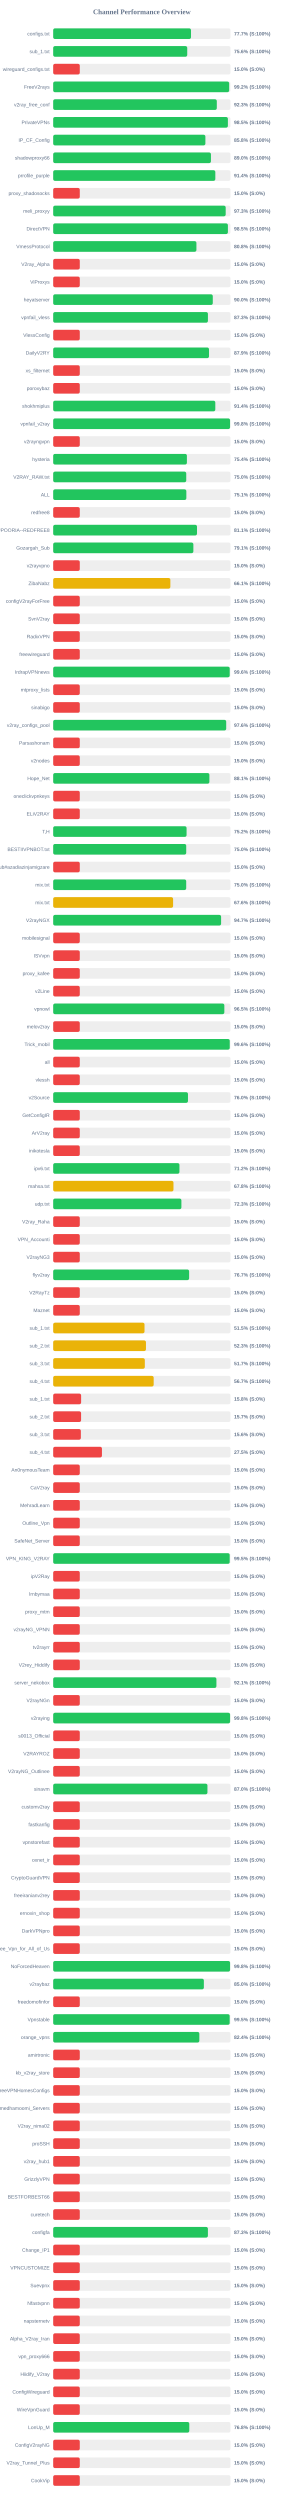
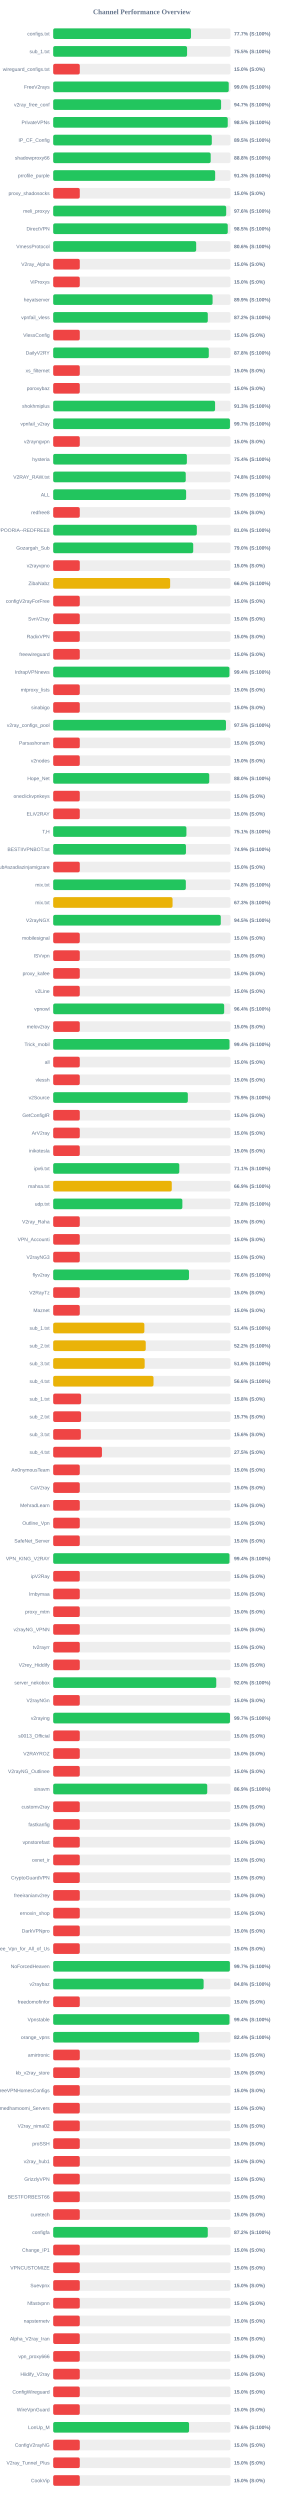
<svg xmlns="http://www.w3.org/2000/svg" width="800" height="7050" version="1.1">
  <style>
        .row { font: 14px Arial; fill: #64748b; }
        .score { font: bold 14px Arial; fill: #64748b; }
    </style>
  <text x="400" y="40" text-anchor="middle" font-size="20px" font-weight="bold" fill="#64748b">Channel Performance Overview</text>
  <rect x="150" y="80" width="500" height="30" fill="#eee" rx="5" />
  <rect x="150" y="80" width="388.6" height="30" fill="#22c55e" rx="5" />
  <text x="140" y="100" text-anchor="end" class="row">configs.txt</text>
  <text x="660" y="100" text-anchor="start" class="score">77.7% (S:100%)</text>
  <rect x="150" y="130" width="500" height="30" fill="#eee" rx="5" />
-   <rect x="150" y="130" width="378.0" height="30" fill="#22c55e" rx="5" />
+   <rect x="150" y="130" width="377.55" height="30" fill="#22c55e" rx="5" />
  <text x="140" y="150" text-anchor="end" class="row">sub_1.txt</text>
-   <text x="660" y="150" text-anchor="start" class="score">75.6% (S:100%)</text>
+   <text x="660" y="150" text-anchor="start" class="score">75.5% (S:100%)</text>
  <rect x="150" y="180" width="500" height="30" fill="#eee" rx="5" />
  <rect x="150" y="180" width="75.0" height="30" fill="#ef4444" rx="5" />
  <text x="140" y="200" text-anchor="end" class="row">wireguard_configs.txt</text>
  <text x="660" y="200" text-anchor="start" class="score">15.0% (S:0%)</text>
  <rect x="150" y="230" width="500" height="30" fill="#eee" rx="5" />
-   <rect x="150" y="230" width="496.25" height="30" fill="#22c55e" rx="5" />
+   <rect x="150" y="230" width="495.05" height="30" fill="#22c55e" rx="5" />
  <text x="140" y="250" text-anchor="end" class="row">FreeV2rays</text>
-   <text x="660" y="250" text-anchor="start" class="score">99.2% (S:100%)</text>
+   <text x="660" y="250" text-anchor="start" class="score">99.0% (S:100%)</text>
  <rect x="150" y="280" width="500" height="30" fill="#eee" rx="5" />
-   <rect x="150" y="280" width="461.4" height="30" fill="#22c55e" rx="5" />
+   <rect x="150" y="280" width="473.45" height="30" fill="#22c55e" rx="5" />
  <text x="140" y="300" text-anchor="end" class="row">v2ray_free_conf</text>
-   <text x="660" y="300" text-anchor="start" class="score">92.3% (S:100%)</text>
+   <text x="660" y="300" text-anchor="start" class="score">94.7% (S:100%)</text>
  <rect x="150" y="330" width="500" height="30" fill="#eee" rx="5" />
-   <rect x="150" y="330" width="492.65" height="30" fill="#22c55e" rx="5" />
+   <rect x="150" y="330" width="492.25" height="30" fill="#22c55e" rx="5" />
  <text x="140" y="350" text-anchor="end" class="row">PrivateVPNs</text>
  <text x="660" y="350" text-anchor="start" class="score">98.5% (S:100%)</text>
  <rect x="150" y="380" width="500" height="30" fill="#eee" rx="5" />
-   <rect x="150" y="380" width="429.2" height="30" fill="#22c55e" rx="5" />
+   <rect x="150" y="380" width="447.3" height="30" fill="#22c55e" rx="5" />
  <text x="140" y="400" text-anchor="end" class="row">IP_CF_Config</text>
-   <text x="660" y="400" text-anchor="start" class="score">85.8% (S:100%)</text>
+   <text x="660" y="400" text-anchor="start" class="score">89.5% (S:100%)</text>
  <rect x="150" y="430" width="500" height="30" fill="#eee" rx="5" />
-   <rect x="150" y="430" width="444.85" height="30" fill="#22c55e" rx="5" />
+   <rect x="150" y="430" width="444.15" height="30" fill="#22c55e" rx="5" />
  <text x="140" y="450" text-anchor="end" class="row">shadowproxy66</text>
-   <text x="660" y="450" text-anchor="start" class="score">89.0% (S:100%)</text>
+   <text x="660" y="450" text-anchor="start" class="score">88.8% (S:100%)</text>
  <rect x="150" y="480" width="500" height="30" fill="#eee" rx="5" />
-   <rect x="150" y="480" width="457.2" height="30" fill="#22c55e" rx="5" />
+   <rect x="150" y="480" width="456.7" height="30" fill="#22c55e" rx="5" />
  <text x="140" y="500" text-anchor="end" class="row">prrofile_purple</text>
-   <text x="660" y="500" text-anchor="start" class="score">91.4% (S:100%)</text>
+   <text x="660" y="500" text-anchor="start" class="score">91.3% (S:100%)</text>
  <rect x="150" y="530" width="500" height="30" fill="#eee" rx="5" />
  <rect x="150" y="530" width="75.0" height="30" fill="#ef4444" rx="5" />
  <text x="140" y="550" text-anchor="end" class="row">proxy_shadosocks</text>
  <text x="660" y="550" text-anchor="start" class="score">15.0% (S:0%)</text>
  <rect x="150" y="580" width="500" height="30" fill="#eee" rx="5" />
-   <rect x="150" y="580" width="486.45" height="30" fill="#22c55e" rx="5" />
+   <rect x="150" y="580" width="487.85" height="30" fill="#22c55e" rx="5" />
  <text x="140" y="600" text-anchor="end" class="row">meli_proxyy</text>
-   <text x="660" y="600" text-anchor="start" class="score">97.3% (S:100%)</text>
+   <text x="660" y="600" text-anchor="start" class="score">97.6% (S:100%)</text>
  <rect x="150" y="630" width="500" height="30" fill="#eee" rx="5" />
-   <rect x="150" y="630" width="492.7" height="30" fill="#22c55e" rx="5" />
+   <rect x="150" y="630" width="492.3" height="30" fill="#22c55e" rx="5" />
  <text x="140" y="650" text-anchor="end" class="row">DirectVPN</text>
  <text x="660" y="650" text-anchor="start" class="score">98.5% (S:100%)</text>
  <rect x="150" y="680" width="500" height="30" fill="#eee" rx="5" />
-   <rect x="150" y="680" width="403.9" height="30" fill="#22c55e" rx="5" />
+   <rect x="150" y="680" width="403.2" height="30" fill="#22c55e" rx="5" />
  <text x="140" y="700" text-anchor="end" class="row">VmessProtocol</text>
-   <text x="660" y="700" text-anchor="start" class="score">80.8% (S:100%)</text>
+   <text x="660" y="700" text-anchor="start" class="score">80.6% (S:100%)</text>
  <rect x="150" y="730" width="500" height="30" fill="#eee" rx="5" />
  <rect x="150" y="730" width="75.0" height="30" fill="#ef4444" rx="5" />
  <text x="140" y="750" text-anchor="end" class="row">V2ray_Alpha</text>
  <text x="660" y="750" text-anchor="start" class="score">15.0% (S:0%)</text>
  <rect x="150" y="780" width="500" height="30" fill="#eee" rx="5" />
  <rect x="150" y="780" width="75.0" height="30" fill="#ef4444" rx="5" />
  <text x="140" y="800" text-anchor="end" class="row">ViProxys</text>
  <text x="660" y="800" text-anchor="start" class="score">15.0% (S:0%)</text>
  <rect x="150" y="830" width="500" height="30" fill="#eee" rx="5" />
-   <rect x="150" y="830" width="450.05" height="30" fill="#22c55e" rx="5" />
+   <rect x="150" y="830" width="449.5" height="30" fill="#22c55e" rx="5" />
  <text x="140" y="850" text-anchor="end" class="row">heyatserver</text>
-   <text x="660" y="850" text-anchor="start" class="score">90.0% (S:100%)</text>
+   <text x="660" y="850" text-anchor="start" class="score">89.9% (S:100%)</text>
  <rect x="150" y="880" width="500" height="30" fill="#eee" rx="5" />
-   <rect x="150" y="880" width="436.35" height="30" fill="#22c55e" rx="5" />
+   <rect x="150" y="880" width="436.0" height="30" fill="#22c55e" rx="5" />
  <text x="140" y="900" text-anchor="end" class="row">vpnfail_vless</text>
-   <text x="660" y="900" text-anchor="start" class="score">87.3% (S:100%)</text>
+   <text x="660" y="900" text-anchor="start" class="score">87.2% (S:100%)</text>
  <rect x="150" y="930" width="500" height="30" fill="#eee" rx="5" />
  <rect x="150" y="930" width="75.0" height="30" fill="#ef4444" rx="5" />
  <text x="140" y="950" text-anchor="end" class="row">VlessConfig</text>
  <text x="660" y="950" text-anchor="start" class="score">15.0% (S:0%)</text>
  <rect x="150" y="980" width="500" height="30" fill="#eee" rx="5" />
-   <rect x="150" y="980" width="439.4" height="30" fill="#22c55e" rx="5" />
+   <rect x="150" y="980" width="438.8" height="30" fill="#22c55e" rx="5" />
  <text x="140" y="1000" text-anchor="end" class="row">DailyV2RY</text>
-   <text x="660" y="1000" text-anchor="start" class="score">87.9% (S:100%)</text>
+   <text x="660" y="1000" text-anchor="start" class="score">87.8% (S:100%)</text>
  <rect x="150" y="1030" width="500" height="30" fill="#eee" rx="5" />
  <rect x="150" y="1030" width="75.0" height="30" fill="#ef4444" rx="5" />
  <text x="140" y="1050" text-anchor="end" class="row">xs_filternet</text>
  <text x="660" y="1050" text-anchor="start" class="score">15.0% (S:0%)</text>
  <rect x="150" y="1080" width="500" height="30" fill="#eee" rx="5" />
  <rect x="150" y="1080" width="75.0" height="30" fill="#ef4444" rx="5" />
  <text x="140" y="1100" text-anchor="end" class="row">poroxybaz</text>
  <text x="660" y="1100" text-anchor="start" class="score">15.0% (S:0%)</text>
  <rect x="150" y="1130" width="500" height="30" fill="#eee" rx="5" />
-   <rect x="150" y="1130" width="457.15" height="30" fill="#22c55e" rx="5" />
+   <rect x="150" y="1130" width="456.5" height="30" fill="#22c55e" rx="5" />
  <text x="140" y="1150" text-anchor="end" class="row">shokhmiplus</text>
-   <text x="660" y="1150" text-anchor="start" class="score">91.4% (S:100%)</text>
+   <text x="660" y="1150" text-anchor="start" class="score">91.3% (S:100%)</text>
  <rect x="150" y="1180" width="500" height="30" fill="#eee" rx="5" />
-   <rect x="150" y="1180" width="498.75" height="30" fill="#22c55e" rx="5" />
+   <rect x="150" y="1180" width="498.45" height="30" fill="#22c55e" rx="5" />
  <text x="140" y="1200" text-anchor="end" class="row">vpnfail_v2ray</text>
-   <text x="660" y="1200" text-anchor="start" class="score">99.8% (S:100%)</text>
+   <text x="660" y="1200" text-anchor="start" class="score">99.7% (S:100%)</text>
  <rect x="150" y="1230" width="500" height="30" fill="#eee" rx="5" />
  <rect x="150" y="1230" width="75.0" height="30" fill="#ef4444" rx="5" />
  <text x="140" y="1250" text-anchor="end" class="row">v2rayngvpn</text>
  <text x="660" y="1250" text-anchor="start" class="score">15.0% (S:0%)</text>
  <rect x="150" y="1280" width="500" height="30" fill="#eee" rx="5" />
-   <rect x="150" y="1280" width="377.05" height="30" fill="#22c55e" rx="5" />
+   <rect x="150" y="1280" width="377.0" height="30" fill="#22c55e" rx="5" />
  <text x="140" y="1300" text-anchor="end" class="row">hysteria</text>
  <text x="660" y="1300" text-anchor="start" class="score">75.4% (S:100%)</text>
  <rect x="150" y="1330" width="500" height="30" fill="#eee" rx="5" />
-   <rect x="150" y="1330" width="375.2" height="30" fill="#22c55e" rx="5" />
+   <rect x="150" y="1330" width="373.8" height="30" fill="#22c55e" rx="5" />
  <text x="140" y="1350" text-anchor="end" class="row">V2RAY_RAW.txt</text>
-   <text x="660" y="1350" text-anchor="start" class="score">75.0% (S:100%)</text>
+   <text x="660" y="1350" text-anchor="start" class="score">74.8% (S:100%)</text>
  <rect x="150" y="1380" width="500" height="30" fill="#eee" rx="5" />
-   <rect x="150" y="1380" width="375.5" height="30" fill="#22c55e" rx="5" />
+   <rect x="150" y="1380" width="374.85" height="30" fill="#22c55e" rx="5" />
  <text x="140" y="1400" text-anchor="end" class="row">ALL</text>
-   <text x="660" y="1400" text-anchor="start" class="score">75.1% (S:100%)</text>
+   <text x="660" y="1400" text-anchor="start" class="score">75.0% (S:100%)</text>
  <rect x="150" y="1430" width="500" height="30" fill="#eee" rx="5" />
  <rect x="150" y="1430" width="75.0" height="30" fill="#ef4444" rx="5" />
  <text x="140" y="1450" text-anchor="end" class="row">redfree8</text>
  <text x="660" y="1450" text-anchor="start" class="score">15.0% (S:0%)</text>
  <rect x="150" y="1480" width="500" height="30" fill="#eee" rx="5" />
-   <rect x="150" y="1480" width="405.55" height="30" fill="#22c55e" rx="5" />
+   <rect x="150" y="1480" width="405.05" height="30" fill="#22c55e" rx="5" />
  <text x="140" y="1500" text-anchor="end" class="row">POORIA--REDFREE8.txt#POORIA--REDFREE8</text>
-   <text x="660" y="1500" text-anchor="start" class="score">81.1% (S:100%)</text>
+   <text x="660" y="1500" text-anchor="start" class="score">81.0% (S:100%)</text>
  <rect x="150" y="1530" width="500" height="30" fill="#eee" rx="5" />
-   <rect x="150" y="1530" width="395.3" height="30" fill="#22c55e" rx="5" />
+   <rect x="150" y="1530" width="394.85" height="30" fill="#22c55e" rx="5" />
  <text x="140" y="1550" text-anchor="end" class="row">Gozargah_Sub</text>
-   <text x="660" y="1550" text-anchor="start" class="score">79.1% (S:100%)</text>
+   <text x="660" y="1550" text-anchor="start" class="score">79.0% (S:100%)</text>
  <rect x="150" y="1580" width="500" height="30" fill="#eee" rx="5" />
  <rect x="150" y="1580" width="75.0" height="30" fill="#ef4444" rx="5" />
  <text x="140" y="1600" text-anchor="end" class="row">v2rayvpno</text>
  <text x="660" y="1600" text-anchor="start" class="score">15.0% (S:0%)</text>
  <rect x="150" y="1630" width="500" height="30" fill="#eee" rx="5" />
-   <rect x="150" y="1630" width="330.4" height="30" fill="#eab308" rx="5" />
+   <rect x="150" y="1630" width="329.75" height="30" fill="#eab308" rx="5" />
  <text x="140" y="1650" text-anchor="end" class="row">ZibaNabz</text>
-   <text x="660" y="1650" text-anchor="start" class="score">66.1% (S:100%)</text>
+   <text x="660" y="1650" text-anchor="start" class="score">66.0% (S:100%)</text>
  <rect x="150" y="1680" width="500" height="30" fill="#eee" rx="5" />
  <rect x="150" y="1680" width="75.0" height="30" fill="#ef4444" rx="5" />
  <text x="140" y="1700" text-anchor="end" class="row">configV2rayForFree</text>
  <text x="660" y="1700" text-anchor="start" class="score">15.0% (S:0%)</text>
  <rect x="150" y="1730" width="500" height="30" fill="#eee" rx="5" />
  <rect x="150" y="1730" width="75.0" height="30" fill="#ef4444" rx="5" />
  <text x="140" y="1750" text-anchor="end" class="row">SvnV2ray</text>
  <text x="660" y="1750" text-anchor="start" class="score">15.0% (S:0%)</text>
  <rect x="150" y="1780" width="500" height="30" fill="#eee" rx="5" />
  <rect x="150" y="1780" width="75.0" height="30" fill="#ef4444" rx="5" />
  <text x="140" y="1800" text-anchor="end" class="row">RadixVPN</text>
  <text x="660" y="1800" text-anchor="start" class="score">15.0% (S:0%)</text>
  <rect x="150" y="1830" width="500" height="30" fill="#eee" rx="5" />
  <rect x="150" y="1830" width="75.0" height="30" fill="#ef4444" rx="5" />
  <text x="140" y="1850" text-anchor="end" class="row">freewireguard</text>
  <text x="660" y="1850" text-anchor="start" class="score">15.0% (S:0%)</text>
  <rect x="150" y="1880" width="500" height="30" fill="#eee" rx="5" />
-   <rect x="150" y="1880" width="497.8" height="30" fill="#22c55e" rx="5" />
+   <rect x="150" y="1880" width="497.0" height="30" fill="#22c55e" rx="5" />
  <text x="140" y="1900" text-anchor="end" class="row">IrdrapVPNnews</text>
-   <text x="660" y="1900" text-anchor="start" class="score">99.6% (S:100%)</text>
+   <text x="660" y="1900" text-anchor="start" class="score">99.4% (S:100%)</text>
  <rect x="150" y="1930" width="500" height="30" fill="#eee" rx="5" />
  <rect x="150" y="1930" width="75.0" height="30" fill="#ef4444" rx="5" />
  <text x="140" y="1950" text-anchor="end" class="row">mtproxy_lists</text>
  <text x="660" y="1950" text-anchor="start" class="score">15.0% (S:0%)</text>
  <rect x="150" y="1980" width="500" height="30" fill="#eee" rx="5" />
  <rect x="150" y="1980" width="75.0" height="30" fill="#ef4444" rx="5" />
  <text x="140" y="2000" text-anchor="end" class="row">sinabigo</text>
  <text x="660" y="2000" text-anchor="start" class="score">15.0% (S:0%)</text>
  <rect x="150" y="2030" width="500" height="30" fill="#eee" rx="5" />
-   <rect x="150" y="2030" width="487.9" height="30" fill="#22c55e" rx="5" />
+   <rect x="150" y="2030" width="487.25" height="30" fill="#22c55e" rx="5" />
  <text x="140" y="2050" text-anchor="end" class="row">v2ray_configs_pool</text>
-   <text x="660" y="2050" text-anchor="start" class="score">97.6% (S:100%)</text>
+   <text x="660" y="2050" text-anchor="start" class="score">97.5% (S:100%)</text>
  <rect x="150" y="2080" width="500" height="30" fill="#eee" rx="5" />
  <rect x="150" y="2080" width="75.0" height="30" fill="#ef4444" rx="5" />
  <text x="140" y="2100" text-anchor="end" class="row">Parsashonam</text>
  <text x="660" y="2100" text-anchor="start" class="score">15.0% (S:0%)</text>
  <rect x="150" y="2130" width="500" height="30" fill="#eee" rx="5" />
  <rect x="150" y="2130" width="75.0" height="30" fill="#ef4444" rx="5" />
  <text x="140" y="2150" text-anchor="end" class="row">v2nodes</text>
  <text x="660" y="2150" text-anchor="start" class="score">15.0% (S:0%)</text>
  <rect x="150" y="2180" width="500" height="30" fill="#eee" rx="5" />
-   <rect x="150" y="2180" width="440.5" height="30" fill="#22c55e" rx="5" />
+   <rect x="150" y="2180" width="440.05" height="30" fill="#22c55e" rx="5" />
  <text x="140" y="2200" text-anchor="end" class="row">Hope_Net</text>
-   <text x="660" y="2200" text-anchor="start" class="score">88.1% (S:100%)</text>
+   <text x="660" y="2200" text-anchor="start" class="score">88.0% (S:100%)</text>
  <rect x="150" y="2230" width="500" height="30" fill="#eee" rx="5" />
  <rect x="150" y="2230" width="75.0" height="30" fill="#ef4444" rx="5" />
  <text x="140" y="2250" text-anchor="end" class="row">oneclickvpnkeys</text>
  <text x="660" y="2250" text-anchor="start" class="score">15.0% (S:0%)</text>
  <rect x="150" y="2280" width="500" height="30" fill="#eee" rx="5" />
  <rect x="150" y="2280" width="75.0" height="30" fill="#ef4444" rx="5" />
  <text x="140" y="2300" text-anchor="end" class="row">ELiV2RAY</text>
  <text x="660" y="2300" text-anchor="start" class="score">15.0% (S:0%)</text>
  <rect x="150" y="2330" width="500" height="30" fill="#eee" rx="5" />
-   <rect x="150" y="2330" width="376.15" height="30" fill="#22c55e" rx="5" />
+   <rect x="150" y="2330" width="375.7" height="30" fill="#22c55e" rx="5" />
  <text x="140" y="2350" text-anchor="end" class="row">T,H</text>
-   <text x="660" y="2350" text-anchor="start" class="score">75.2% (S:100%)</text>
+   <text x="660" y="2350" text-anchor="start" class="score">75.1% (S:100%)</text>
  <rect x="150" y="2380" width="500" height="30" fill="#eee" rx="5" />
-   <rect x="150" y="2380" width="375.15" height="30" fill="#22c55e" rx="5" />
+   <rect x="150" y="2380" width="374.4" height="30" fill="#22c55e" rx="5" />
  <text x="140" y="2400" text-anchor="end" class="row">BESTIIVPNBOT.txt</text>
-   <text x="660" y="2400" text-anchor="start" class="score">75.0% (S:100%)</text>
+   <text x="660" y="2400" text-anchor="start" class="score">74.9% (S:100%)</text>
  <rect x="150" y="2430" width="500" height="30" fill="#eee" rx="5" />
  <rect x="150" y="2430" width="75.0" height="30" fill="#ef4444" rx="5" />
  <text x="140" y="2450" text-anchor="end" class="row">Sub#azadiazinjamigzare</text>
  <text x="660" y="2450" text-anchor="start" class="score">15.0% (S:0%)</text>
  <rect x="150" y="2480" width="500" height="30" fill="#eee" rx="5" />
-   <rect x="150" y="2480" width="375.1" height="30" fill="#22c55e" rx="5" />
+   <rect x="150" y="2480" width="374.05" height="30" fill="#22c55e" rx="5" />
  <text x="140" y="2500" text-anchor="end" class="row">mix.txt</text>
-   <text x="660" y="2500" text-anchor="start" class="score">75.0% (S:100%)</text>
+   <text x="660" y="2500" text-anchor="start" class="score">74.8% (S:100%)</text>
  <rect x="150" y="2530" width="500" height="30" fill="#eee" rx="5" />
-   <rect x="150" y="2530" width="338.15" height="30" fill="#eab308" rx="5" />
+   <rect x="150" y="2530" width="336.6" height="30" fill="#eab308" rx="5" />
  <text x="140" y="2550" text-anchor="end" class="row">mix.txt</text>
-   <text x="660" y="2550" text-anchor="start" class="score">67.6% (S:100%)</text>
+   <text x="660" y="2550" text-anchor="start" class="score">67.3% (S:100%)</text>
  <rect x="150" y="2580" width="500" height="30" fill="#eee" rx="5" />
-   <rect x="150" y="2580" width="473.5" height="30" fill="#22c55e" rx="5" />
+   <rect x="150" y="2580" width="472.6" height="30" fill="#22c55e" rx="5" />
  <text x="140" y="2600" text-anchor="end" class="row">V2rayNGX</text>
-   <text x="660" y="2600" text-anchor="start" class="score">94.7% (S:100%)</text>
+   <text x="660" y="2600" text-anchor="start" class="score">94.5% (S:100%)</text>
  <rect x="150" y="2630" width="500" height="30" fill="#eee" rx="5" />
  <rect x="150" y="2630" width="75.0" height="30" fill="#ef4444" rx="5" />
  <text x="140" y="2650" text-anchor="end" class="row">mobilesignal</text>
  <text x="660" y="2650" text-anchor="start" class="score">15.0% (S:0%)</text>
  <rect x="150" y="2680" width="500" height="30" fill="#eee" rx="5" />
  <rect x="150" y="2680" width="75.0" height="30" fill="#ef4444" rx="5" />
  <text x="140" y="2700" text-anchor="end" class="row">ISVvpn</text>
  <text x="660" y="2700" text-anchor="start" class="score">15.0% (S:0%)</text>
  <rect x="150" y="2730" width="500" height="30" fill="#eee" rx="5" />
  <rect x="150" y="2730" width="75.0" height="30" fill="#ef4444" rx="5" />
  <text x="140" y="2750" text-anchor="end" class="row">proxy_kafee</text>
  <text x="660" y="2750" text-anchor="start" class="score">15.0% (S:0%)</text>
  <rect x="150" y="2780" width="500" height="30" fill="#eee" rx="5" />
  <rect x="150" y="2780" width="75.0" height="30" fill="#ef4444" rx="5" />
  <text x="140" y="2800" text-anchor="end" class="row">v2Line</text>
  <text x="660" y="2800" text-anchor="start" class="score">15.0% (S:0%)</text>
  <rect x="150" y="2830" width="500" height="30" fill="#eee" rx="5" />
-   <rect x="150" y="2830" width="482.65" height="30" fill="#22c55e" rx="5" />
+   <rect x="150" y="2830" width="482.15" height="30" fill="#22c55e" rx="5" />
  <text x="140" y="2850" text-anchor="end" class="row">vpnowl</text>
-   <text x="660" y="2850" text-anchor="start" class="score">96.5% (S:100%)</text>
+   <text x="660" y="2850" text-anchor="start" class="score">96.4% (S:100%)</text>
  <rect x="150" y="2880" width="500" height="30" fill="#eee" rx="5" />
  <rect x="150" y="2880" width="75.0" height="30" fill="#ef4444" rx="5" />
  <text x="140" y="2900" text-anchor="end" class="row">melov2ray</text>
  <text x="660" y="2900" text-anchor="start" class="score">15.0% (S:0%)</text>
  <rect x="150" y="2930" width="500" height="30" fill="#eee" rx="5" />
-   <rect x="150" y="2930" width="497.9" height="30" fill="#22c55e" rx="5" />
+   <rect x="150" y="2930" width="497.2" height="30" fill="#22c55e" rx="5" />
  <text x="140" y="2950" text-anchor="end" class="row">Trick_mobil</text>
-   <text x="660" y="2950" text-anchor="start" class="score">99.6% (S:100%)</text>
+   <text x="660" y="2950" text-anchor="start" class="score">99.4% (S:100%)</text>
  <rect x="150" y="2980" width="500" height="30" fill="#eee" rx="5" />
  <rect x="150" y="2980" width="75.0" height="30" fill="#ef4444" rx="5" />
  <text x="140" y="3000" text-anchor="end" class="row">all</text>
  <text x="660" y="3000" text-anchor="start" class="score">15.0% (S:0%)</text>
  <rect x="150" y="3030" width="500" height="30" fill="#eee" rx="5" />
  <rect x="150" y="3030" width="75.0" height="30" fill="#ef4444" rx="5" />
  <text x="140" y="3050" text-anchor="end" class="row">vlessh</text>
  <text x="660" y="3050" text-anchor="start" class="score">15.0% (S:0%)</text>
  <rect x="150" y="3080" width="500" height="30" fill="#eee" rx="5" />
-   <rect x="150" y="3080" width="380.1" height="30" fill="#22c55e" rx="5" />
+   <rect x="150" y="3080" width="379.7" height="30" fill="#22c55e" rx="5" />
  <text x="140" y="3100" text-anchor="end" class="row">v2Source</text>
-   <text x="660" y="3100" text-anchor="start" class="score">76.0% (S:100%)</text>
+   <text x="660" y="3100" text-anchor="start" class="score">75.9% (S:100%)</text>
  <rect x="150" y="3130" width="500" height="30" fill="#eee" rx="5" />
  <rect x="150" y="3130" width="75.0" height="30" fill="#ef4444" rx="5" />
  <text x="140" y="3150" text-anchor="end" class="row">GetConfigIR</text>
  <text x="660" y="3150" text-anchor="start" class="score">15.0% (S:0%)</text>
  <rect x="150" y="3180" width="500" height="30" fill="#eee" rx="5" />
  <rect x="150" y="3180" width="75.0" height="30" fill="#ef4444" rx="5" />
  <text x="140" y="3200" text-anchor="end" class="row">ArV2ray</text>
  <text x="660" y="3200" text-anchor="start" class="score">15.0% (S:0%)</text>
  <rect x="150" y="3230" width="500" height="30" fill="#eee" rx="5" />
  <rect x="150" y="3230" width="75.0" height="30" fill="#ef4444" rx="5" />
  <text x="140" y="3250" text-anchor="end" class="row">inikotesla</text>
  <text x="660" y="3250" text-anchor="start" class="score">15.0% (S:0%)</text>
  <rect x="150" y="3280" width="500" height="30" fill="#eee" rx="5" />
-   <rect x="150" y="3280" width="356.05" height="30" fill="#22c55e" rx="5" />
+   <rect x="150" y="3280" width="355.6" height="30" fill="#22c55e" rx="5" />
  <text x="140" y="3300" text-anchor="end" class="row">ipv6.txt</text>
-   <text x="660" y="3300" text-anchor="start" class="score">71.2% (S:100%)</text>
+   <text x="660" y="3300" text-anchor="start" class="score">71.1% (S:100%)</text>
  <rect x="150" y="3330" width="500" height="30" fill="#eee" rx="5" />
-   <rect x="150" y="3330" width="339.2" height="30" fill="#eab308" rx="5" />
+   <rect x="150" y="3330" width="334.4" height="30" fill="#eab308" rx="5" />
  <text x="140" y="3350" text-anchor="end" class="row">mahsa.txt</text>
-   <text x="660" y="3350" text-anchor="start" class="score">67.8% (S:100%)</text>
+   <text x="660" y="3350" text-anchor="start" class="score">66.9% (S:100%)</text>
  <rect x="150" y="3380" width="500" height="30" fill="#eee" rx="5" />
-   <rect x="150" y="3380" width="361.55" height="30" fill="#22c55e" rx="5" />
+   <rect x="150" y="3380" width="364.25" height="30" fill="#22c55e" rx="5" />
  <text x="140" y="3400" text-anchor="end" class="row">udp.txt</text>
-   <text x="660" y="3400" text-anchor="start" class="score">72.3% (S:100%)</text>
+   <text x="660" y="3400" text-anchor="start" class="score">72.8% (S:100%)</text>
  <rect x="150" y="3430" width="500" height="30" fill="#eee" rx="5" />
  <rect x="150" y="3430" width="75.0" height="30" fill="#ef4444" rx="5" />
  <text x="140" y="3450" text-anchor="end" class="row">V2ray_Raha</text>
  <text x="660" y="3450" text-anchor="start" class="score">15.0% (S:0%)</text>
  <rect x="150" y="3480" width="500" height="30" fill="#eee" rx="5" />
  <rect x="150" y="3480" width="75.0" height="30" fill="#ef4444" rx="5" />
  <text x="140" y="3500" text-anchor="end" class="row">VPN_Accounti</text>
  <text x="660" y="3500" text-anchor="start" class="score">15.0% (S:0%)</text>
  <rect x="150" y="3530" width="500" height="30" fill="#eee" rx="5" />
  <rect x="150" y="3530" width="75.0" height="30" fill="#ef4444" rx="5" />
  <text x="140" y="3550" text-anchor="end" class="row">V2rayNG3</text>
  <text x="660" y="3550" text-anchor="start" class="score">15.0% (S:0%)</text>
  <rect x="150" y="3580" width="500" height="30" fill="#eee" rx="5" />
-   <rect x="150" y="3580" width="383.3" height="30" fill="#22c55e" rx="5" />
+   <rect x="150" y="3580" width="382.95" height="30" fill="#22c55e" rx="5" />
  <text x="140" y="3600" text-anchor="end" class="row">flyv2ray</text>
-   <text x="660" y="3600" text-anchor="start" class="score">76.7% (S:100%)</text>
+   <text x="660" y="3600" text-anchor="start" class="score">76.6% (S:100%)</text>
  <rect x="150" y="3630" width="500" height="30" fill="#eee" rx="5" />
  <rect x="150" y="3630" width="75.0" height="30" fill="#ef4444" rx="5" />
  <text x="140" y="3650" text-anchor="end" class="row">V2RayTz</text>
  <text x="660" y="3650" text-anchor="start" class="score">15.0% (S:0%)</text>
  <rect x="150" y="3680" width="500" height="30" fill="#eee" rx="5" />
  <rect x="150" y="3680" width="75.0" height="30" fill="#ef4444" rx="5" />
  <text x="140" y="3700" text-anchor="end" class="row">Maznet</text>
  <text x="660" y="3700" text-anchor="start" class="score">15.0% (S:0%)</text>
  <rect x="150" y="3730" width="500" height="30" fill="#eee" rx="5" />
-   <rect x="150" y="3730" width="257.55" height="30" fill="#eab308" rx="5" />
+   <rect x="150" y="3730" width="257.1" height="30" fill="#eab308" rx="5" />
  <text x="140" y="3750" text-anchor="end" class="row">sub_1.txt</text>
-   <text x="660" y="3750" text-anchor="start" class="score">51.5% (S:100%)</text>
+   <text x="660" y="3750" text-anchor="start" class="score">51.4% (S:100%)</text>
  <rect x="150" y="3780" width="500" height="30" fill="#eee" rx="5" />
-   <rect x="150" y="3780" width="261.65" height="30" fill="#eab308" rx="5" />
+   <rect x="150" y="3780" width="261.0" height="30" fill="#eab308" rx="5" />
  <text x="140" y="3800" text-anchor="end" class="row">sub_2.txt</text>
-   <text x="660" y="3800" text-anchor="start" class="score">52.3% (S:100%)</text>
+   <text x="660" y="3800" text-anchor="start" class="score">52.2% (S:100%)</text>
  <rect x="150" y="3830" width="500" height="30" fill="#eee" rx="5" />
-   <rect x="150" y="3830" width="258.4" height="30" fill="#eab308" rx="5" />
+   <rect x="150" y="3830" width="257.95" height="30" fill="#eab308" rx="5" />
  <text x="140" y="3850" text-anchor="end" class="row">sub_3.txt</text>
-   <text x="660" y="3850" text-anchor="start" class="score">51.7% (S:100%)</text>
+   <text x="660" y="3850" text-anchor="start" class="score">51.6% (S:100%)</text>
  <rect x="150" y="3880" width="500" height="30" fill="#eee" rx="5" />
-   <rect x="150" y="3880" width="283.35" height="30" fill="#eab308" rx="5" />
+   <rect x="150" y="3880" width="282.9" height="30" fill="#eab308" rx="5" />
  <text x="140" y="3900" text-anchor="end" class="row">sub_4.txt</text>
-   <text x="660" y="3900" text-anchor="start" class="score">56.7% (S:100%)</text>
+   <text x="660" y="3900" text-anchor="start" class="score">56.6% (S:100%)</text>
  <rect x="150" y="3930" width="500" height="30" fill="#eee" rx="5" />
  <rect x="150" y="3930" width="78.75" height="30" fill="#ef4444" rx="5" />
  <text x="140" y="3950" text-anchor="end" class="row">sub_1.txt</text>
  <text x="660" y="3950" text-anchor="start" class="score">15.8% (S:0%)</text>
  <rect x="150" y="3980" width="500" height="30" fill="#eee" rx="5" />
  <rect x="150" y="3980" width="78.65" height="30" fill="#ef4444" rx="5" />
  <text x="140" y="4000" text-anchor="end" class="row">sub_2.txt</text>
  <text x="660" y="4000" text-anchor="start" class="score">15.7% (S:0%)</text>
  <rect x="150" y="4030" width="500" height="30" fill="#eee" rx="5" />
  <rect x="150" y="4030" width="78.0" height="30" fill="#ef4444" rx="5" />
  <text x="140" y="4050" text-anchor="end" class="row">sub_3.txt</text>
  <text x="660" y="4050" text-anchor="start" class="score">15.6% (S:0%)</text>
  <rect x="150" y="4080" width="500" height="30" fill="#eee" rx="5" />
  <rect x="150" y="4080" width="137.5" height="30" fill="#ef4444" rx="5" />
  <text x="140" y="4100" text-anchor="end" class="row">sub_4.txt</text>
  <text x="660" y="4100" text-anchor="start" class="score">27.5% (S:0%)</text>
  <rect x="150" y="4130" width="500" height="30" fill="#eee" rx="5" />
  <rect x="150" y="4130" width="75.0" height="30" fill="#ef4444" rx="5" />
  <text x="140" y="4150" text-anchor="end" class="row">An0nymousTeam</text>
  <text x="660" y="4150" text-anchor="start" class="score">15.0% (S:0%)</text>
  <rect x="150" y="4180" width="500" height="30" fill="#eee" rx="5" />
  <rect x="150" y="4180" width="75.0" height="30" fill="#ef4444" rx="5" />
  <text x="140" y="4200" text-anchor="end" class="row">CaV2ray</text>
  <text x="660" y="4200" text-anchor="start" class="score">15.0% (S:0%)</text>
  <rect x="150" y="4230" width="500" height="30" fill="#eee" rx="5" />
  <rect x="150" y="4230" width="75.0" height="30" fill="#ef4444" rx="5" />
  <text x="140" y="4250" text-anchor="end" class="row">MehradLearn</text>
  <text x="660" y="4250" text-anchor="start" class="score">15.0% (S:0%)</text>
  <rect x="150" y="4280" width="500" height="30" fill="#eee" rx="5" />
  <rect x="150" y="4280" width="75.0" height="30" fill="#ef4444" rx="5" />
  <text x="140" y="4300" text-anchor="end" class="row">Outline_Vpn</text>
  <text x="660" y="4300" text-anchor="start" class="score">15.0% (S:0%)</text>
  <rect x="150" y="4330" width="500" height="30" fill="#eee" rx="5" />
  <rect x="150" y="4330" width="75.0" height="30" fill="#ef4444" rx="5" />
  <text x="140" y="4350" text-anchor="end" class="row">SafeNet_Server</text>
  <text x="660" y="4350" text-anchor="start" class="score">15.0% (S:0%)</text>
  <rect x="150" y="4380" width="500" height="30" fill="#eee" rx="5" />
-   <rect x="150" y="4380" width="497.75" height="30" fill="#22c55e" rx="5" />
+   <rect x="150" y="4380" width="497.15" height="30" fill="#22c55e" rx="5" />
  <text x="140" y="4400" text-anchor="end" class="row">VPN_KING_V2RAY</text>
-   <text x="660" y="4400" text-anchor="start" class="score">99.5% (S:100%)</text>
+   <text x="660" y="4400" text-anchor="start" class="score">99.4% (S:100%)</text>
  <rect x="150" y="4430" width="500" height="30" fill="#eee" rx="5" />
  <rect x="150" y="4430" width="75.0" height="30" fill="#ef4444" rx="5" />
  <text x="140" y="4450" text-anchor="end" class="row">ipV2Ray</text>
  <text x="660" y="4450" text-anchor="start" class="score">15.0% (S:0%)</text>
  <rect x="150" y="4480" width="500" height="30" fill="#eee" rx="5" />
  <rect x="150" y="4480" width="75.0" height="30" fill="#ef4444" rx="5" />
  <text x="140" y="4500" text-anchor="end" class="row">lrnbymaa</text>
  <text x="660" y="4500" text-anchor="start" class="score">15.0% (S:0%)</text>
  <rect x="150" y="4530" width="500" height="30" fill="#eee" rx="5" />
  <rect x="150" y="4530" width="75.0" height="30" fill="#ef4444" rx="5" />
  <text x="140" y="4550" text-anchor="end" class="row">proxy_mtm</text>
  <text x="660" y="4550" text-anchor="start" class="score">15.0% (S:0%)</text>
  <rect x="150" y="4580" width="500" height="30" fill="#eee" rx="5" />
  <rect x="150" y="4580" width="75.0" height="30" fill="#ef4444" rx="5" />
  <text x="140" y="4600" text-anchor="end" class="row">v2rayNG_VPNN</text>
  <text x="660" y="4600" text-anchor="start" class="score">15.0% (S:0%)</text>
  <rect x="150" y="4630" width="500" height="30" fill="#eee" rx="5" />
  <rect x="150" y="4630" width="75.0" height="30" fill="#ef4444" rx="5" />
  <text x="140" y="4650" text-anchor="end" class="row">tv2rayrr</text>
  <text x="660" y="4650" text-anchor="start" class="score">15.0% (S:0%)</text>
  <rect x="150" y="4680" width="500" height="30" fill="#eee" rx="5" />
  <rect x="150" y="4680" width="75.0" height="30" fill="#ef4444" rx="5" />
  <text x="140" y="4700" text-anchor="end" class="row">V2rey_Hiddify</text>
  <text x="660" y="4700" text-anchor="start" class="score">15.0% (S:0%)</text>
  <rect x="150" y="4730" width="500" height="30" fill="#eee" rx="5" />
-   <rect x="150" y="4730" width="460.3" height="30" fill="#22c55e" rx="5" />
+   <rect x="150" y="4730" width="459.85" height="30" fill="#22c55e" rx="5" />
  <text x="140" y="4750" text-anchor="end" class="row">server_nekobox</text>
-   <text x="660" y="4750" text-anchor="start" class="score">92.1% (S:100%)</text>
+   <text x="660" y="4750" text-anchor="start" class="score">92.0% (S:100%)</text>
  <rect x="150" y="4780" width="500" height="30" fill="#eee" rx="5" />
  <rect x="150" y="4780" width="75.0" height="30" fill="#ef4444" rx="5" />
  <text x="140" y="4800" text-anchor="end" class="row">V2rayNGn</text>
  <text x="660" y="4800" text-anchor="start" class="score">15.0% (S:0%)</text>
  <rect x="150" y="4830" width="500" height="30" fill="#eee" rx="5" />
-   <rect x="150" y="4830" width="498.85" height="30" fill="#22c55e" rx="5" />
+   <rect x="150" y="4830" width="498.55" height="30" fill="#22c55e" rx="5" />
  <text x="140" y="4850" text-anchor="end" class="row">v2raying</text>
-   <text x="660" y="4850" text-anchor="start" class="score">99.8% (S:100%)</text>
+   <text x="660" y="4850" text-anchor="start" class="score">99.7% (S:100%)</text>
  <rect x="150" y="4880" width="500" height="30" fill="#eee" rx="5" />
  <rect x="150" y="4880" width="75.0" height="30" fill="#ef4444" rx="5" />
  <text x="140" y="4900" text-anchor="end" class="row">s0013_Official</text>
  <text x="660" y="4900" text-anchor="start" class="score">15.0% (S:0%)</text>
  <rect x="150" y="4930" width="500" height="30" fill="#eee" rx="5" />
  <rect x="150" y="4930" width="75.0" height="30" fill="#ef4444" rx="5" />
  <text x="140" y="4950" text-anchor="end" class="row">V2RAYROZ</text>
  <text x="660" y="4950" text-anchor="start" class="score">15.0% (S:0%)</text>
  <rect x="150" y="4980" width="500" height="30" fill="#eee" rx="5" />
  <rect x="150" y="4980" width="75.0" height="30" fill="#ef4444" rx="5" />
  <text x="140" y="5000" text-anchor="end" class="row">V2rayNG_Outlinee</text>
  <text x="660" y="5000" text-anchor="start" class="score">15.0% (S:0%)</text>
  <rect x="150" y="5030" width="500" height="30" fill="#eee" rx="5" />
-   <rect x="150" y="5030" width="435.0" height="30" fill="#22c55e" rx="5" />
+   <rect x="150" y="5030" width="434.4" height="30" fill="#22c55e" rx="5" />
  <text x="140" y="5050" text-anchor="end" class="row">sinavm</text>
-   <text x="660" y="5050" text-anchor="start" class="score">87.0% (S:100%)</text>
+   <text x="660" y="5050" text-anchor="start" class="score">86.9% (S:100%)</text>
  <rect x="150" y="5080" width="500" height="30" fill="#eee" rx="5" />
  <rect x="150" y="5080" width="75.0" height="30" fill="#ef4444" rx="5" />
  <text x="140" y="5100" text-anchor="end" class="row">customv2ray</text>
  <text x="660" y="5100" text-anchor="start" class="score">15.0% (S:0%)</text>
  <rect x="150" y="5130" width="500" height="30" fill="#eee" rx="5" />
  <rect x="150" y="5130" width="75.0" height="30" fill="#ef4444" rx="5" />
  <text x="140" y="5150" text-anchor="end" class="row">fastkanfig</text>
  <text x="660" y="5150" text-anchor="start" class="score">15.0% (S:0%)</text>
  <rect x="150" y="5180" width="500" height="30" fill="#eee" rx="5" />
  <rect x="150" y="5180" width="75.0" height="30" fill="#ef4444" rx="5" />
  <text x="140" y="5200" text-anchor="end" class="row">vpnstorefast</text>
  <text x="660" y="5200" text-anchor="start" class="score">15.0% (S:0%)</text>
  <rect x="150" y="5230" width="500" height="30" fill="#eee" rx="5" />
  <rect x="150" y="5230" width="75.0" height="30" fill="#ef4444" rx="5" />
  <text x="140" y="5250" text-anchor="end" class="row">oxnet_ir</text>
  <text x="660" y="5250" text-anchor="start" class="score">15.0% (S:0%)</text>
  <rect x="150" y="5280" width="500" height="30" fill="#eee" rx="5" />
  <rect x="150" y="5280" width="75.0" height="30" fill="#ef4444" rx="5" />
  <text x="140" y="5300" text-anchor="end" class="row">CryptoGuardVPN</text>
  <text x="660" y="5300" text-anchor="start" class="score">15.0% (S:0%)</text>
  <rect x="150" y="5330" width="500" height="30" fill="#eee" rx="5" />
  <rect x="150" y="5330" width="75.0" height="30" fill="#ef4444" rx="5" />
  <text x="140" y="5350" text-anchor="end" class="row">freeiranianv2rey</text>
  <text x="660" y="5350" text-anchor="start" class="score">15.0% (S:0%)</text>
  <rect x="150" y="5380" width="500" height="30" fill="#eee" rx="5" />
  <rect x="150" y="5380" width="75.0" height="30" fill="#ef4444" rx="5" />
  <text x="140" y="5400" text-anchor="end" class="row">ernoxin_shop</text>
  <text x="660" y="5400" text-anchor="start" class="score">15.0% (S:0%)</text>
  <rect x="150" y="5430" width="500" height="30" fill="#eee" rx="5" />
  <rect x="150" y="5430" width="75.0" height="30" fill="#ef4444" rx="5" />
  <text x="140" y="5450" text-anchor="end" class="row">DarkVPNpro</text>
  <text x="660" y="5450" text-anchor="start" class="score">15.0% (S:0%)</text>
  <rect x="150" y="5480" width="500" height="30" fill="#eee" rx="5" />
  <rect x="150" y="5480" width="75.0" height="30" fill="#ef4444" rx="5" />
  <text x="140" y="5500" text-anchor="end" class="row">Free_Vpn_for_All_of_Us</text>
  <text x="660" y="5500" text-anchor="start" class="score">15.0% (S:0%)</text>
  <rect x="150" y="5530" width="500" height="30" fill="#eee" rx="5" />
-   <rect x="150" y="5530" width="498.8" height="30" fill="#22c55e" rx="5" />
+   <rect x="150" y="5530" width="498.3" height="30" fill="#22c55e" rx="5" />
  <text x="140" y="5550" text-anchor="end" class="row">NoForcedHeaven</text>
-   <text x="660" y="5550" text-anchor="start" class="score">99.8% (S:100%)</text>
+   <text x="660" y="5550" text-anchor="start" class="score">99.7% (S:100%)</text>
  <rect x="150" y="5580" width="500" height="30" fill="#eee" rx="5" />
-   <rect x="150" y="5580" width="424.9" height="30" fill="#22c55e" rx="5" />
+   <rect x="150" y="5580" width="424.2" height="30" fill="#22c55e" rx="5" />
  <text x="140" y="5600" text-anchor="end" class="row">v2raybaz</text>
-   <text x="660" y="5600" text-anchor="start" class="score">85.0% (S:100%)</text>
+   <text x="660" y="5600" text-anchor="start" class="score">84.8% (S:100%)</text>
  <rect x="150" y="5630" width="500" height="30" fill="#eee" rx="5" />
  <rect x="150" y="5630" width="75.0" height="30" fill="#ef4444" rx="5" />
  <text x="140" y="5650" text-anchor="end" class="row">freedomofinfor</text>
  <text x="660" y="5650" text-anchor="start" class="score">15.0% (S:0%)</text>
  <rect x="150" y="5680" width="500" height="30" fill="#eee" rx="5" />
-   <rect x="150" y="5680" width="497.7" height="30" fill="#22c55e" rx="5" />
+   <rect x="150" y="5680" width="497.15" height="30" fill="#22c55e" rx="5" />
  <text x="140" y="5700" text-anchor="end" class="row">Vpnstable</text>
-   <text x="660" y="5700" text-anchor="start" class="score">99.5% (S:100%)</text>
+   <text x="660" y="5700" text-anchor="start" class="score">99.4% (S:100%)</text>
  <rect x="150" y="5730" width="500" height="30" fill="#eee" rx="5" />
-   <rect x="150" y="5730" width="412.15" height="30" fill="#22c55e" rx="5" />
+   <rect x="150" y="5730" width="411.8" height="30" fill="#22c55e" rx="5" />
  <text x="140" y="5750" text-anchor="end" class="row">orange_vpns</text>
  <text x="660" y="5750" text-anchor="start" class="score">82.4% (S:100%)</text>
  <rect x="150" y="5780" width="500" height="30" fill="#eee" rx="5" />
  <rect x="150" y="5780" width="75.0" height="30" fill="#ef4444" rx="5" />
  <text x="140" y="5800" text-anchor="end" class="row">amirtronic</text>
  <text x="660" y="5800" text-anchor="start" class="score">15.0% (S:0%)</text>
  <rect x="150" y="5830" width="500" height="30" fill="#eee" rx="5" />
  <rect x="150" y="5830" width="75.0" height="30" fill="#ef4444" rx="5" />
  <text x="140" y="5850" text-anchor="end" class="row">kb_v2ray_store</text>
  <text x="660" y="5850" text-anchor="start" class="score">15.0% (S:0%)</text>
  <rect x="150" y="5880" width="500" height="30" fill="#eee" rx="5" />
  <rect x="150" y="5880" width="75.0" height="30" fill="#ef4444" rx="5" />
  <text x="140" y="5900" text-anchor="end" class="row">FreeVPNHomesConfigs</text>
  <text x="660" y="5900" text-anchor="start" class="score">15.0% (S:0%)</text>
  <rect x="150" y="5930" width="500" height="30" fill="#eee" rx="5" />
  <rect x="150" y="5930" width="75.0" height="30" fill="#ef4444" rx="5" />
  <text x="140" y="5950" text-anchor="end" class="row">Ahmedhamoomi_Servers</text>
  <text x="660" y="5950" text-anchor="start" class="score">15.0% (S:0%)</text>
  <rect x="150" y="5980" width="500" height="30" fill="#eee" rx="5" />
  <rect x="150" y="5980" width="75.0" height="30" fill="#ef4444" rx="5" />
  <text x="140" y="6000" text-anchor="end" class="row">V2ray_nima02</text>
  <text x="660" y="6000" text-anchor="start" class="score">15.0% (S:0%)</text>
  <rect x="150" y="6030" width="500" height="30" fill="#eee" rx="5" />
  <rect x="150" y="6030" width="75.0" height="30" fill="#ef4444" rx="5" />
  <text x="140" y="6050" text-anchor="end" class="row">proSSH</text>
  <text x="660" y="6050" text-anchor="start" class="score">15.0% (S:0%)</text>
  <rect x="150" y="6080" width="500" height="30" fill="#eee" rx="5" />
  <rect x="150" y="6080" width="75.0" height="30" fill="#ef4444" rx="5" />
  <text x="140" y="6100" text-anchor="end" class="row">v2ray_hub1</text>
  <text x="660" y="6100" text-anchor="start" class="score">15.0% (S:0%)</text>
  <rect x="150" y="6130" width="500" height="30" fill="#eee" rx="5" />
  <rect x="150" y="6130" width="75.0" height="30" fill="#ef4444" rx="5" />
  <text x="140" y="6150" text-anchor="end" class="row">GrizzlyVPN</text>
  <text x="660" y="6150" text-anchor="start" class="score">15.0% (S:0%)</text>
  <rect x="150" y="6180" width="500" height="30" fill="#eee" rx="5" />
  <rect x="150" y="6180" width="75.0" height="30" fill="#ef4444" rx="5" />
  <text x="140" y="6200" text-anchor="end" class="row">BESTFORBEST66</text>
  <text x="660" y="6200" text-anchor="start" class="score">15.0% (S:0%)</text>
  <rect x="150" y="6230" width="500" height="30" fill="#eee" rx="5" />
  <rect x="150" y="6230" width="75.0" height="30" fill="#ef4444" rx="5" />
  <text x="140" y="6250" text-anchor="end" class="row">curetech</text>
  <text x="660" y="6250" text-anchor="start" class="score">15.0% (S:0%)</text>
  <rect x="150" y="6280" width="500" height="30" fill="#eee" rx="5" />
-   <rect x="150" y="6280" width="436.3" height="30" fill="#22c55e" rx="5" />
+   <rect x="150" y="6280" width="435.95" height="30" fill="#22c55e" rx="5" />
  <text x="140" y="6300" text-anchor="end" class="row">configfa</text>
-   <text x="660" y="6300" text-anchor="start" class="score">87.3% (S:100%)</text>
+   <text x="660" y="6300" text-anchor="start" class="score">87.2% (S:100%)</text>
  <rect x="150" y="6330" width="500" height="30" fill="#eee" rx="5" />
  <rect x="150" y="6330" width="75.0" height="30" fill="#ef4444" rx="5" />
  <text x="140" y="6350" text-anchor="end" class="row">Change_IP1</text>
  <text x="660" y="6350" text-anchor="start" class="score">15.0% (S:0%)</text>
  <rect x="150" y="6380" width="500" height="30" fill="#eee" rx="5" />
  <rect x="150" y="6380" width="75.0" height="30" fill="#ef4444" rx="5" />
  <text x="140" y="6400" text-anchor="end" class="row">VPNCUSTOMIZE</text>
  <text x="660" y="6400" text-anchor="start" class="score">15.0% (S:0%)</text>
  <rect x="150" y="6430" width="500" height="30" fill="#eee" rx="5" />
  <rect x="150" y="6430" width="75.0" height="30" fill="#ef4444" rx="5" />
  <text x="140" y="6450" text-anchor="end" class="row">Suevpnx</text>
  <text x="660" y="6450" text-anchor="start" class="score">15.0% (S:0%)</text>
  <rect x="150" y="6480" width="500" height="30" fill="#eee" rx="5" />
  <rect x="150" y="6480" width="75.0" height="30" fill="#ef4444" rx="5" />
  <text x="140" y="6500" text-anchor="end" class="row">Nfastvpnn</text>
  <text x="660" y="6500" text-anchor="start" class="score">15.0% (S:0%)</text>
  <rect x="150" y="6530" width="500" height="30" fill="#eee" rx="5" />
  <rect x="150" y="6530" width="75.0" height="30" fill="#ef4444" rx="5" />
  <text x="140" y="6550" text-anchor="end" class="row">napsternetv</text>
  <text x="660" y="6550" text-anchor="start" class="score">15.0% (S:0%)</text>
  <rect x="150" y="6580" width="500" height="30" fill="#eee" rx="5" />
  <rect x="150" y="6580" width="75.0" height="30" fill="#ef4444" rx="5" />
  <text x="140" y="6600" text-anchor="end" class="row">Alpha_V2ray_Iran</text>
  <text x="660" y="6600" text-anchor="start" class="score">15.0% (S:0%)</text>
  <rect x="150" y="6630" width="500" height="30" fill="#eee" rx="5" />
  <rect x="150" y="6630" width="75.0" height="30" fill="#ef4444" rx="5" />
  <text x="140" y="6650" text-anchor="end" class="row">vpn_proxy666</text>
  <text x="660" y="6650" text-anchor="start" class="score">15.0% (S:0%)</text>
  <rect x="150" y="6680" width="500" height="30" fill="#eee" rx="5" />
  <rect x="150" y="6680" width="75.0" height="30" fill="#ef4444" rx="5" />
  <text x="140" y="6700" text-anchor="end" class="row">Hiidify_V2ray</text>
  <text x="660" y="6700" text-anchor="start" class="score">15.0% (S:0%)</text>
  <rect x="150" y="6730" width="500" height="30" fill="#eee" rx="5" />
  <rect x="150" y="6730" width="75.0" height="30" fill="#ef4444" rx="5" />
  <text x="140" y="6750" text-anchor="end" class="row">ConfigWireguard</text>
  <text x="660" y="6750" text-anchor="start" class="score">15.0% (S:0%)</text>
  <rect x="150" y="6780" width="500" height="30" fill="#eee" rx="5" />
  <rect x="150" y="6780" width="75.0" height="30" fill="#ef4444" rx="5" />
  <text x="140" y="6800" text-anchor="end" class="row">WireVpnGuard</text>
  <text x="660" y="6800" text-anchor="start" class="score">15.0% (S:0%)</text>
  <rect x="150" y="6830" width="500" height="30" fill="#eee" rx="5" />
-   <rect x="150" y="6830" width="383.8" height="30" fill="#22c55e" rx="5" />
+   <rect x="150" y="6830" width="383.15" height="30" fill="#22c55e" rx="5" />
  <text x="140" y="6850" text-anchor="end" class="row">LonUp_M</text>
-   <text x="660" y="6850" text-anchor="start" class="score">76.8% (S:100%)</text>
+   <text x="660" y="6850" text-anchor="start" class="score">76.6% (S:100%)</text>
  <rect x="150" y="6880" width="500" height="30" fill="#eee" rx="5" />
  <rect x="150" y="6880" width="75.0" height="30" fill="#ef4444" rx="5" />
  <text x="140" y="6900" text-anchor="end" class="row">ConfigV2rayNG</text>
  <text x="660" y="6900" text-anchor="start" class="score">15.0% (S:0%)</text>
  <rect x="150" y="6930" width="500" height="30" fill="#eee" rx="5" />
  <rect x="150" y="6930" width="75.0" height="30" fill="#ef4444" rx="5" />
  <text x="140" y="6950" text-anchor="end" class="row">V2ray_Tunnel_Plus</text>
  <text x="660" y="6950" text-anchor="start" class="score">15.0% (S:0%)</text>
  <rect x="150" y="6980" width="500" height="30" fill="#eee" rx="5" />
  <rect x="150" y="6980" width="75.0" height="30" fill="#ef4444" rx="5" />
  <text x="140" y="7000" text-anchor="end" class="row">CookVip</text>
  <text x="660" y="7000" text-anchor="start" class="score">15.0% (S:0%)</text>
</svg>
